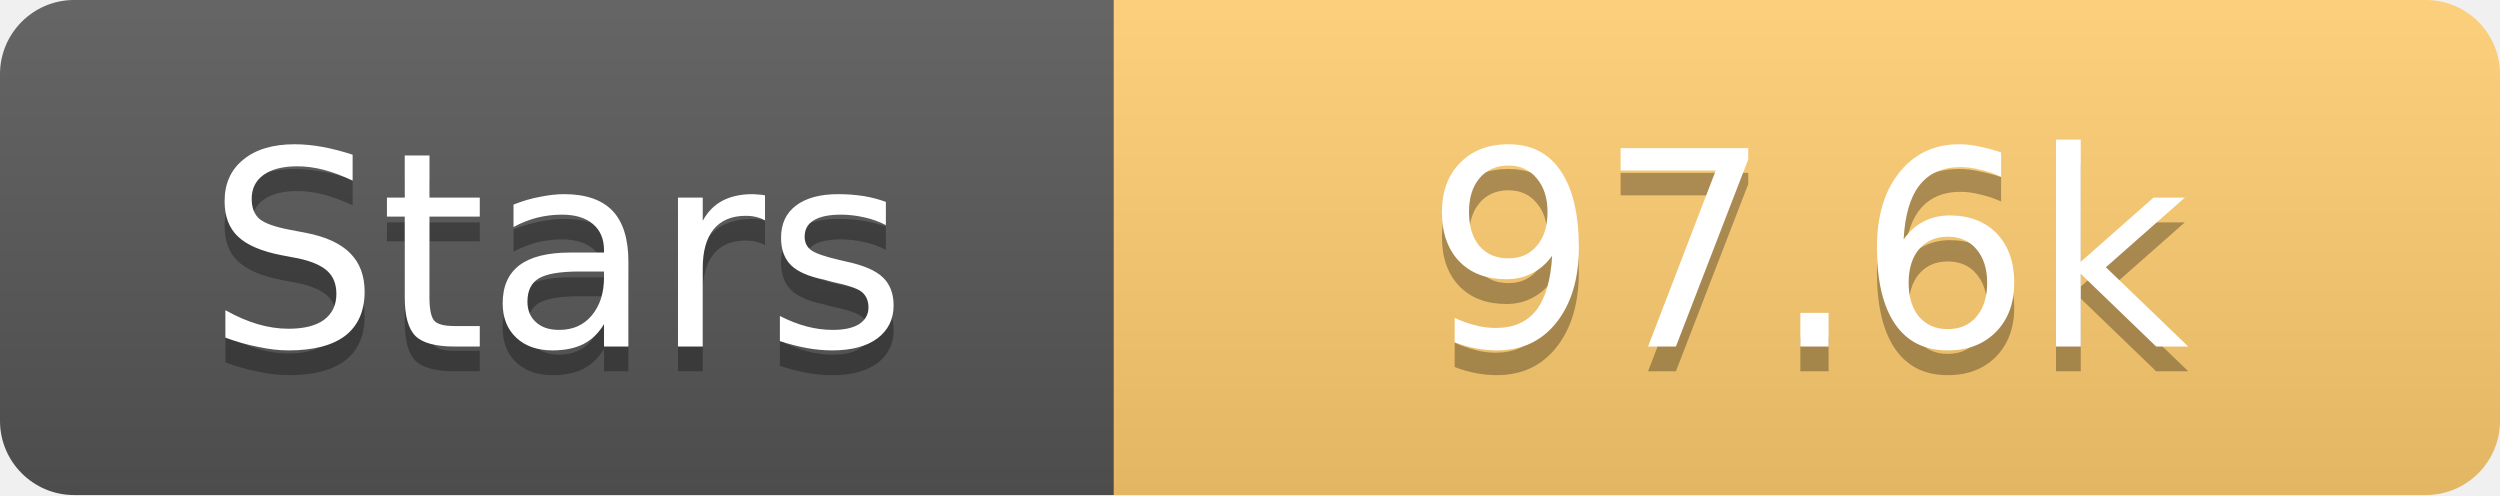
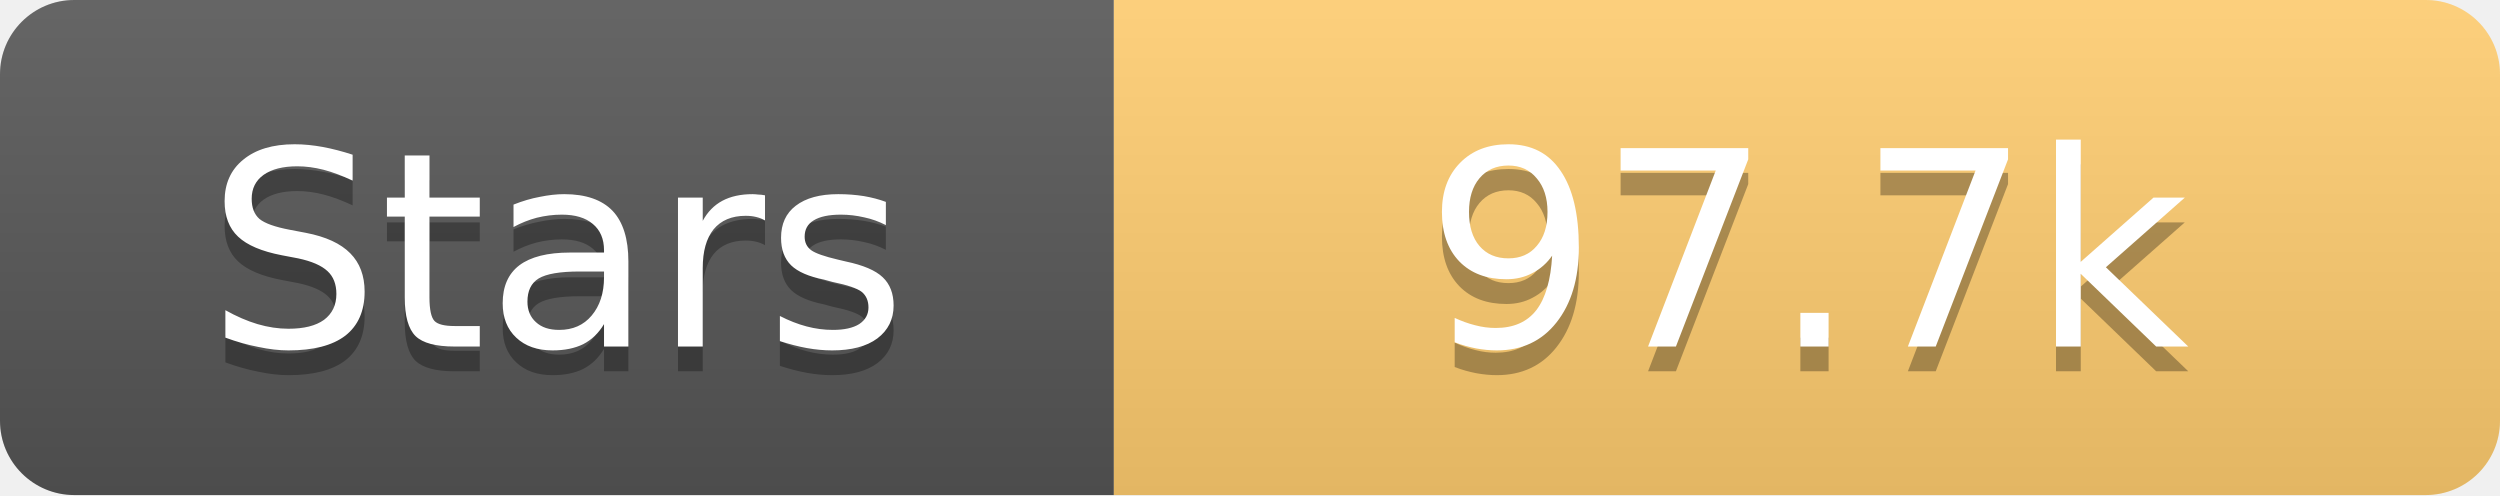
<svg xmlns="http://www.w3.org/2000/svg" width="101" height="20">
  <linearGradient id="s" x2="0" y2="100%">
    <stop offset="0" stop-color="#fff" stop-opacity=".1" />
    <stop offset="1" stop-opacity=".1" />
  </linearGradient>
  <clipPath id="r">
    <rect width="101" height="20" rx="3" fill="#fff" />
  </clipPath>
  <g clip-path="url(#r)">
    <rect width="45" height="20" fill="#555" />
    <rect x="45" width="56" height="20" fill="#fdcb6e" />
    <rect width="101" height="20" fill="url(#s)" />
  </g>
  <g fill="#fff" text-anchor="middle" font-family="Verdana,Geneva,DejaVu Sans,sans-serif" text-rendering="geometricPrecision" font-size="11">
    <text x="22.5" y="15" fill="#010101" fill-opacity=".3">Stars</text>
    <text x="22.5" y="14">Stars</text>
-     <text x="73.0" y="15" fill="#010101" fill-opacity=".3">97.6k</text>
-     <text x="73.0" y="14">97.6k</text>
+     <text x="73.0" y="15" fill="#010101" fill-opacity=".3">97.7k</text>
+     <text x="73.0" y="14">97.7k</text>
  </g>
</svg>
